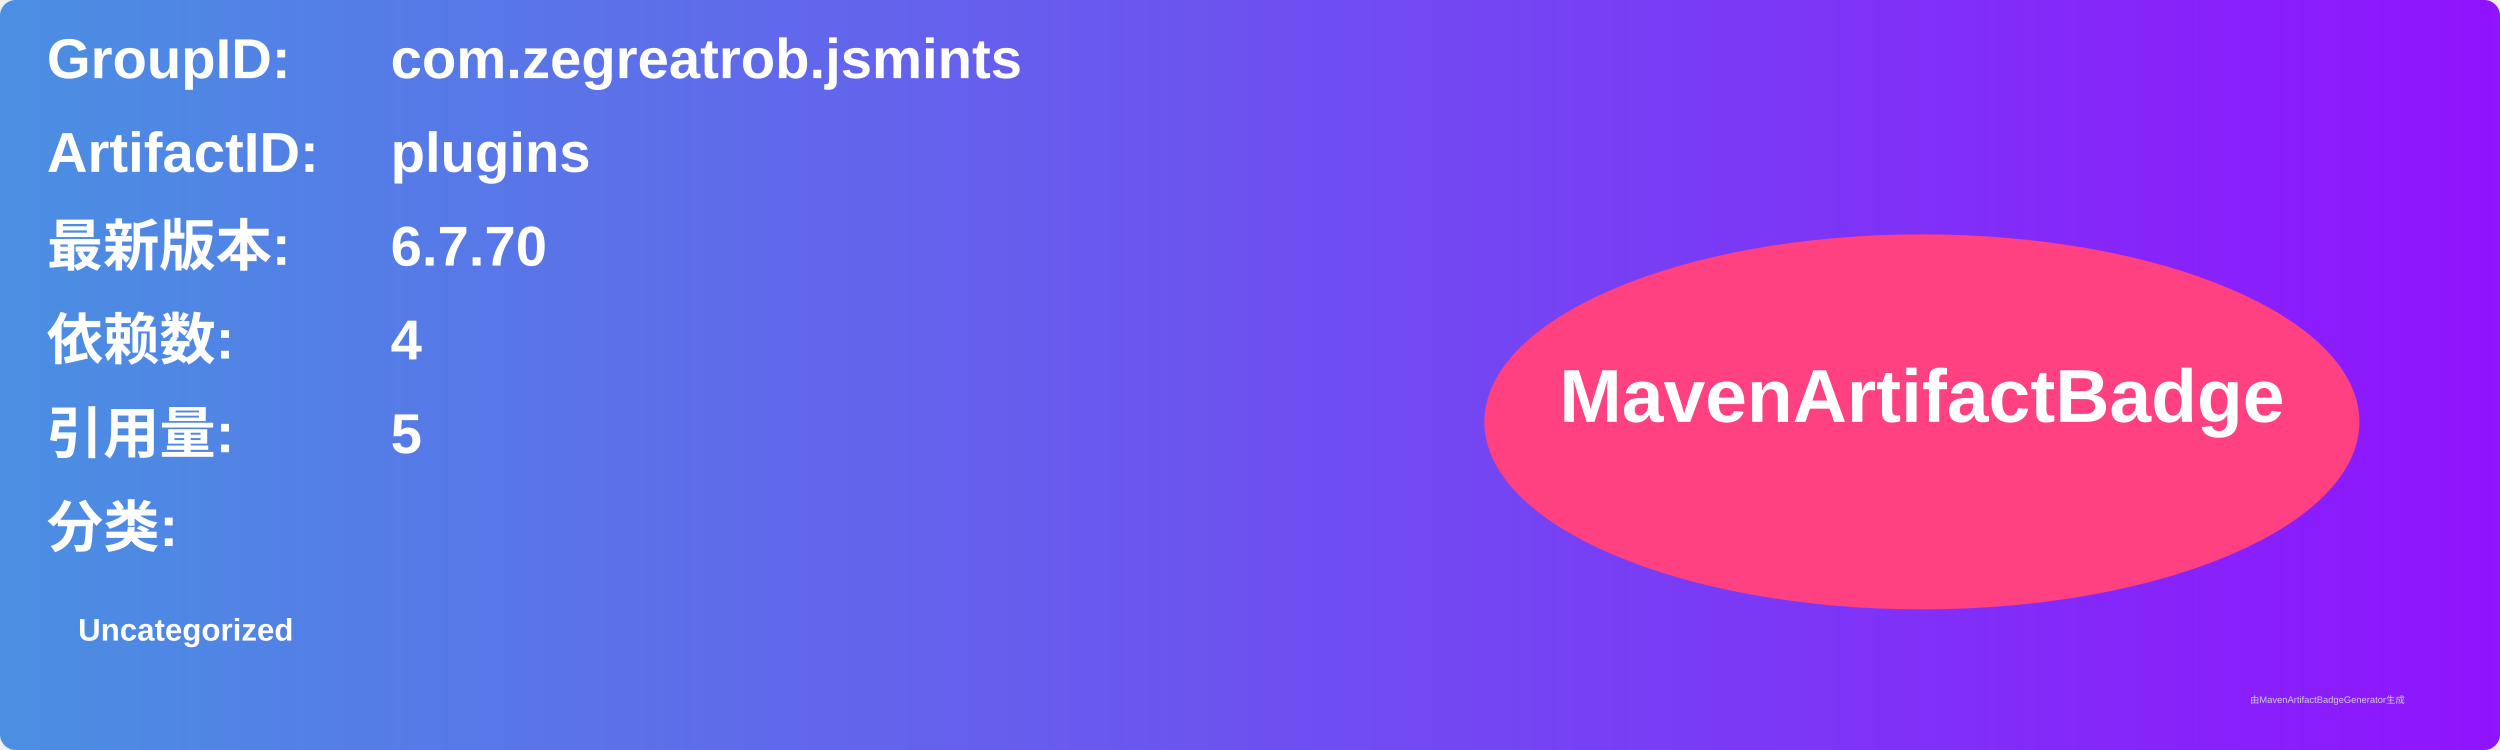
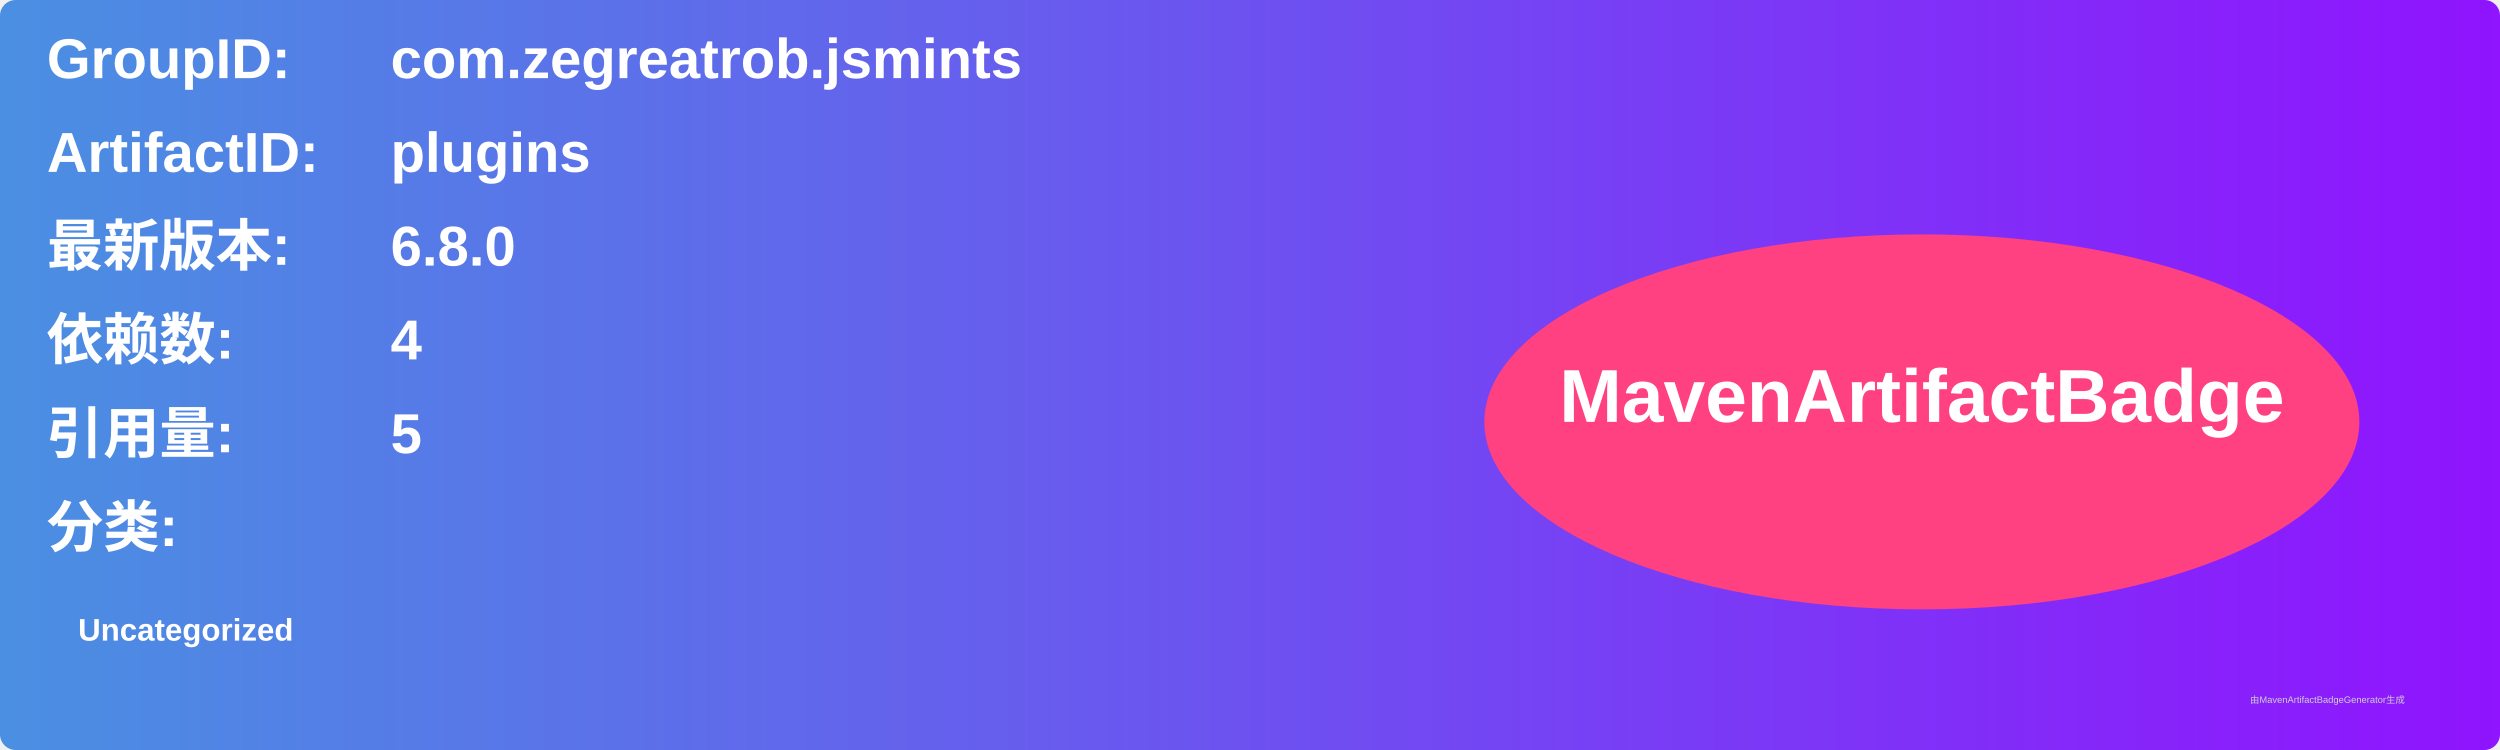
<svg xmlns="http://www.w3.org/2000/svg" width="800" height="240" viewBox="0 0 800 240">
  <linearGradient id="grad" x1="0%" y1="0%" x2="100%" y2="0%">
    <stop offset="0%" stop-color="#4a90e2" />
    <stop offset="100%" stop-color="#9013fe" />
  </linearGradient>
  <rect width="100%" height="100%" rx="5" ry="5" fill="url(#grad)" />
  <g transform="translate(15, 15)">
    <text x="0" y="10" font-family="Arial" font-size="18" fill="white" font-weight="bold" width="260">GroupID:</text>
    <text x="110" y="10" font-family="Arial" font-size="18" fill="white" font-weight="bold" width="460">com.zegreatrob.jsmints</text>
    <text x="0" y="40" font-family="Arial" font-size="18" fill="white" font-weight="bold" width="260">ArtifactID:</text>
    <text x="110" y="40" font-family="Arial" font-size="18" fill="white" font-weight="bold" width="460">plugins</text>
    <text x="0" y="70" font-family="Arial" font-size="18" fill="white" font-weight="bold">最新版本:</text>
    <text x="110" y="70" font-family="Arial" font-size="18" fill="white" font-weight="bold">
-       <tspan font-weight="bold">6.7.70</tspan>
+       <tspan font-weight="bold">6.8.0</tspan>
    </text>
    <text x="0" y="100" font-family="Arial" font-size="18" fill="white" font-weight="bold">依赖数: </text>
    <text x="110" y="100" font-family="Arial" font-size="18" fill="white">
      <tspan font-weight="bold">4</tspan>
    </text>
    <text x="0" y="130" font-family="Arial" font-size="18" fill="white" font-weight="bold">引用量: </text>
    <text x="110" y="130" font-family="Arial" font-size="18" fill="white">
      <tspan font-weight="bold">5</tspan>
    </text>
    <text x="0" y="160" font-family="Arial" font-size="18" fill="white" font-weight="bold">分类:</text>
    <text x="10" y="190" font-family="Arial" font-size="10" fill="white">
      <tspan font-weight="bold">Uncategorized</tspan>
    </text>
    <ellipse cx="600" cy="120" rx="140" ry="60" fill="#ff4081" />
    <text x="600" y="120" text-anchor="middle" font-family="Arial" font-size="24" fill="white" font-weight="bold">MavenArtifactBadge</text>
  </g>
  <text x="720" y="225" font-family="Arial" font-size="3" fill="#d0d0d0">由MavenArtifactBadgeGenerator生成</text>
</svg>
